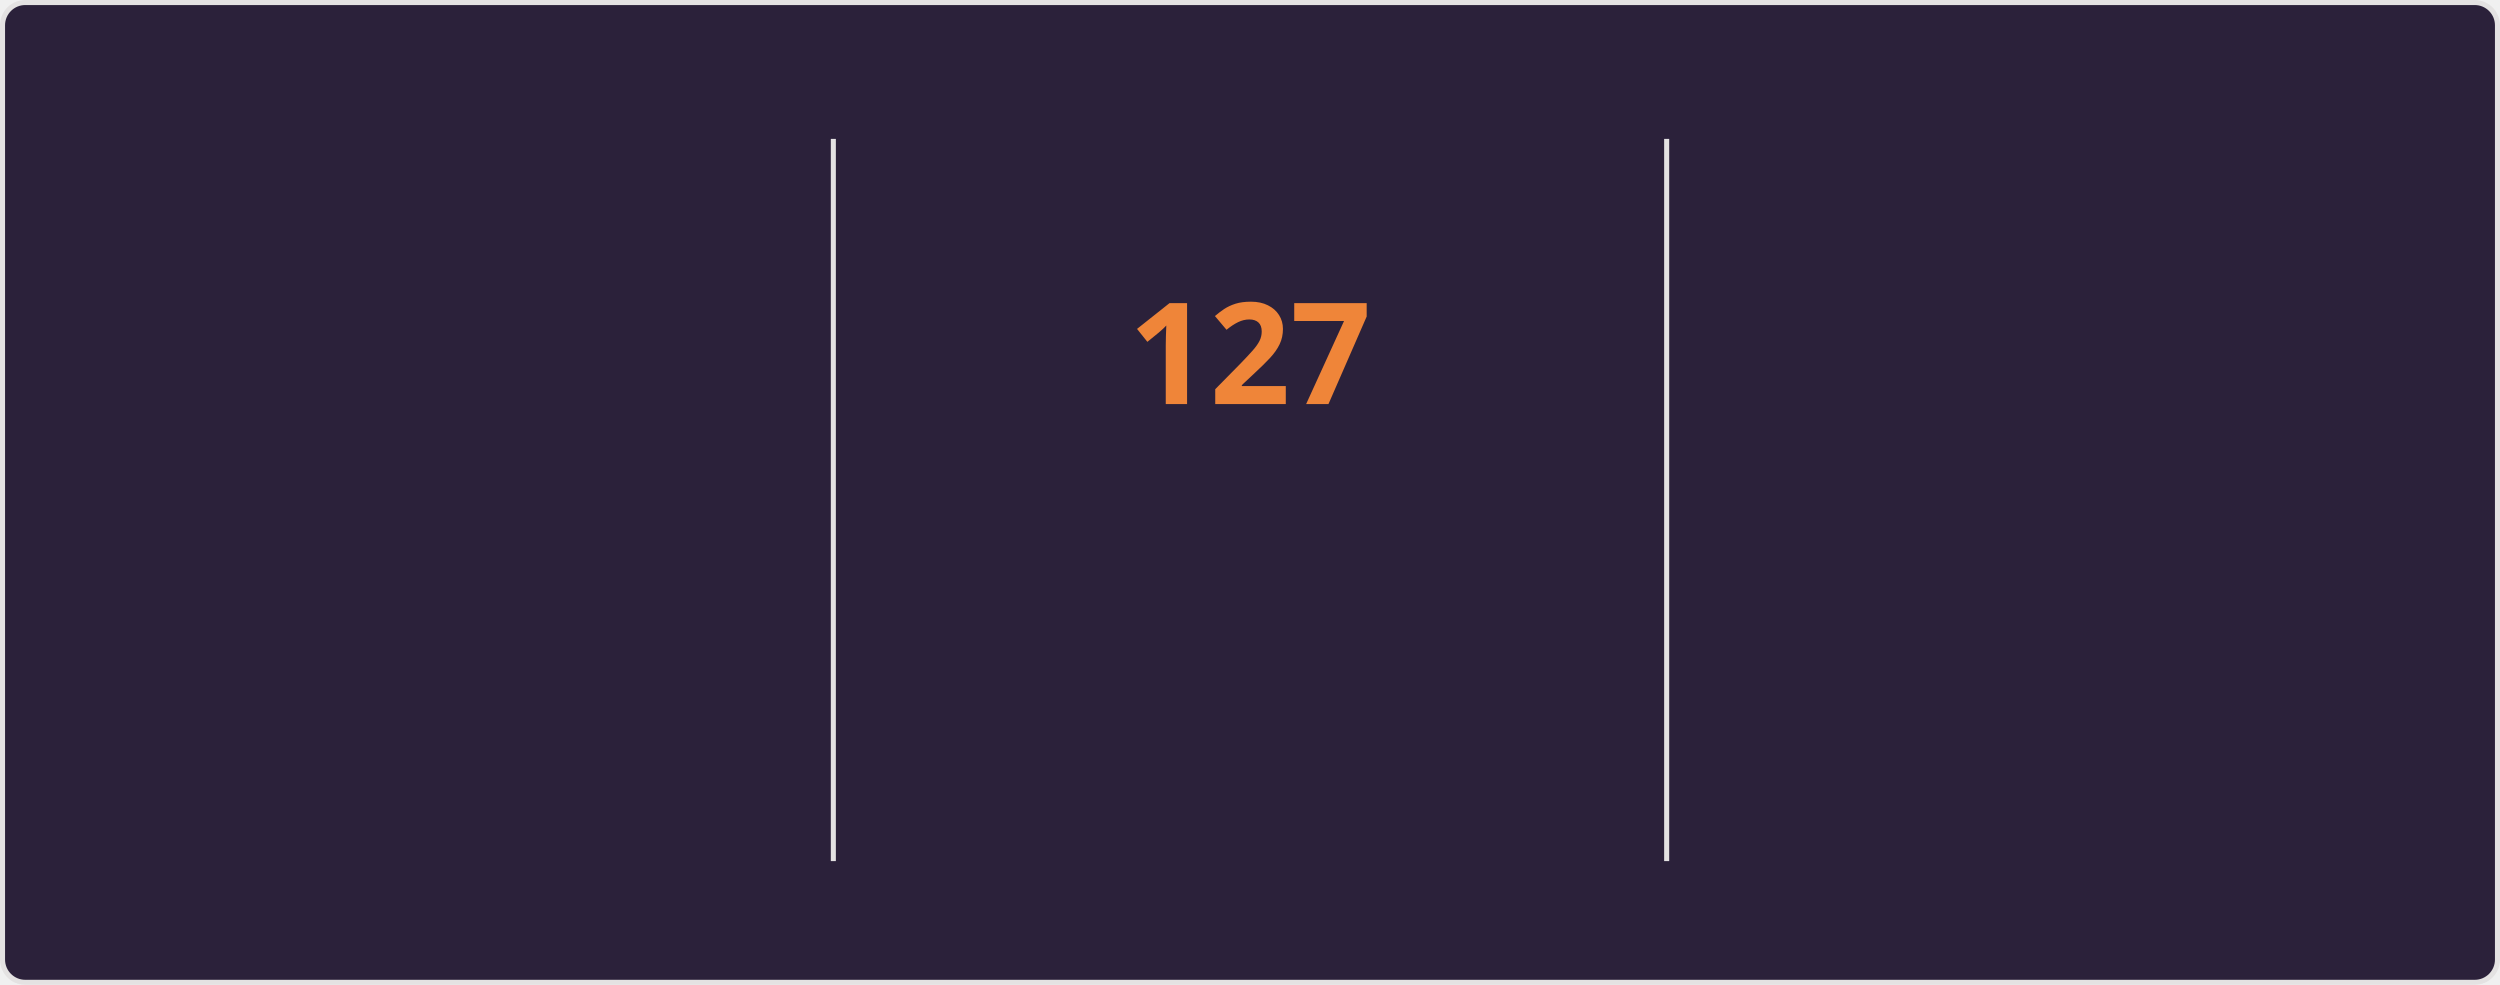
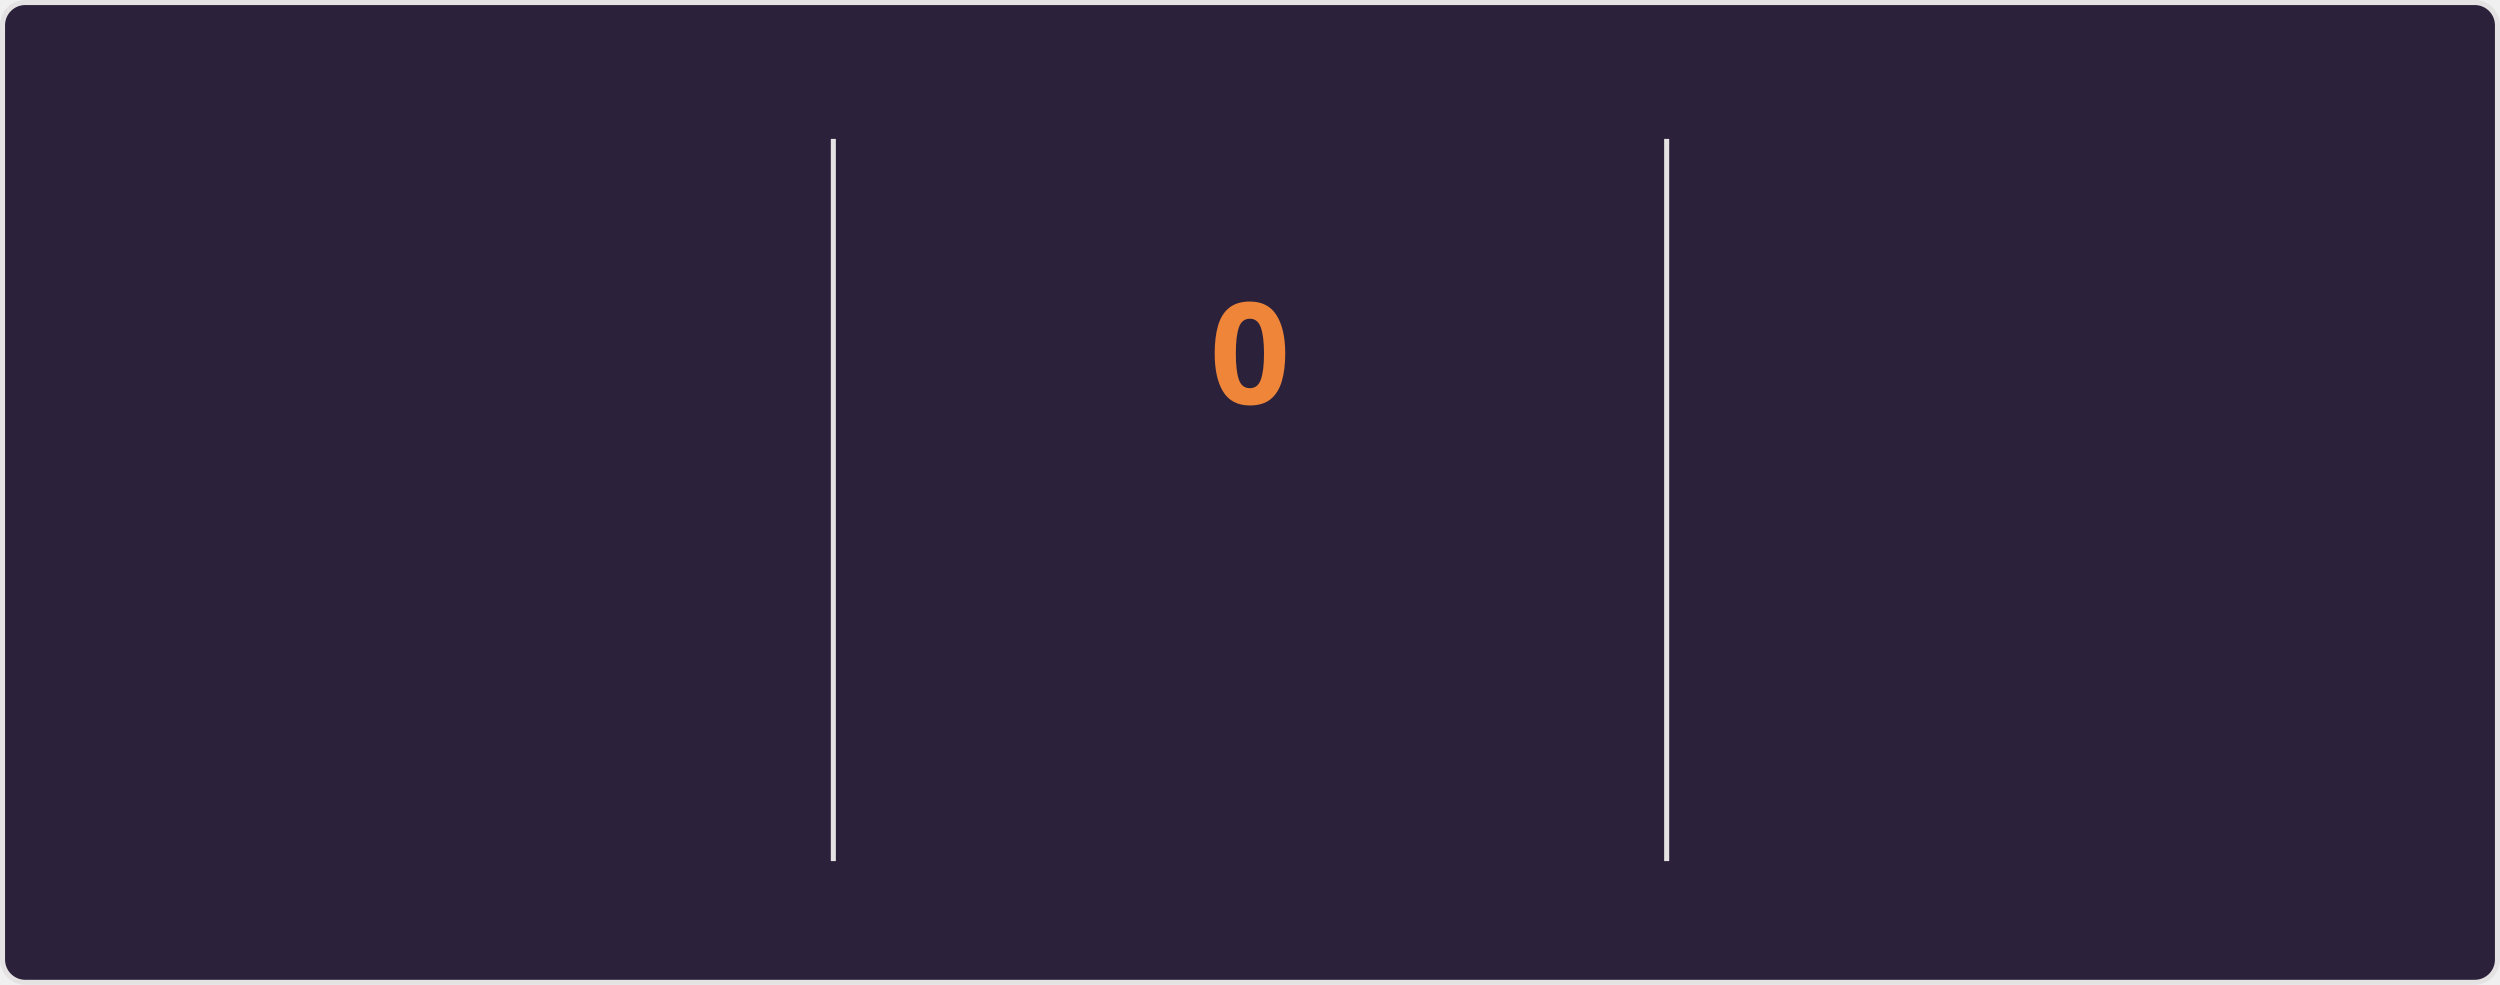
<svg xmlns="http://www.w3.org/2000/svg" style="isolation: isolate" viewBox="0 0 495 195" width="495px" height="195px" direction="ltr">
  <style>
    @keyframes currstreak {
      0% { font-size: 3px; opacity: 0.2; }
      80% { font-size: 34px; opacity: 1; }
      100% { font-size: 28px; opacity: 1; }
    }
    @keyframes fadein {
      0% { opacity: 0; }
      100% { opacity: 1; }
    }
    .big-number {
      font-family: "Segoe UI", Ubuntu, sans-serif;
      font-weight: 700;
      font-size: 28px;
      fill: #e2e9ec;
    }
    .label {
      font-family: "Segoe UI", Ubuntu, sans-serif;
      font-weight: 400;
      font-size: 14px;
      fill: #e2e9ec;
    }
    .range-text {
      font-family: "Segoe UI", Ubuntu, sans-serif;
      font-weight: 400;
      font-size: 12px;
      fill: #e2e9ec;
    }
    .current-streak-num {
      font-family: "Segoe UI", Ubuntu, sans-serif;
      font-weight: 700;
      font-size: 28px;
      fill: #ef8539;
    }</style>
  <defs>
    <clipPath id="outer_rectangle">
      <rect width="495" height="195" rx="4.5" />
    </clipPath>
    <mask id="mask_out_ring_behind_fire">
      <rect width="495" height="195" fill="white" />
      <ellipse id="mask-ellipse" cx="247.5" cy="32" rx="13" ry="18" fill="black" />
    </mask>
  </defs>
  <g clip-path="url(#outer_rectangle)">
    <g style="isolation: isolate">
      <rect fill="#2b213a" rx="4.5" x="0.5" y="0.5" width="494" height="194" stroke="#e4e2e2" />
    </g>
    <g style="isolation: isolate">
      <line x1="165" y1="28" x2="165" y2="170" vector-effect="non-scaling-stroke" stroke-width="1" stroke="#e4e2e2" stroke-linejoin="miter" stroke-linecap="square" stroke-miterlimit="3" />
      <line x1="330" y1="28" x2="330" y2="170" vector-effect="non-scaling-stroke" stroke-width="1" stroke="#e4e2e2" stroke-linejoin="miter" stroke-linecap="square" stroke-miterlimit="3" />
    </g>
    <g style="isolation: isolate">
      <g transform="translate(82.5, 48)">
        <text x="0" y="32" stroke-width="0" text-anchor="middle" class="big-number" style="opacity: 0; animation: fadein 0.5s linear forwards 0.6s">
            7.3K
          </text>
      </g>
      <g transform="translate(82.5, 84)">
        <text x="0" y="32" stroke-width="0" text-anchor="middle" class="label" style="opacity: 0; animation: fadein 0.5s linear forwards 0.7s">
            Total Contributions
          </text>
      </g>
      <g transform="translate(82.5, 114)">
        <text x="0" y="32" stroke-width="0" text-anchor="middle" class="range-text" style="opacity: 0; animation: fadein 0.5s linear forwards 0.8s">
            Nov 16 - Present
          </text>
      </g>
    </g>
    <g style="isolation: isolate">
      <g mask="url(#mask_out_ring_behind_fire)">
        <circle cx="247.5" cy="71" r="40" fill="none" stroke="#e2e9ec" stroke-width="5" style="opacity: 0; animation: fadein 0.5s linear forwards 0.4s" />
      </g>
      <g transform="translate(247.5, 19.5)" stroke-opacity="0" style="opacity: 0; animation: fadein 0.5s linear forwards 0.6s">
        <path d="M -12 -0.5 L 15 -0.5 L 15 23.5 L -12 23.5 L -12 -0.5 Z" fill="none" />
        <path d="M 1.5 0.67 C 1.5 0.67 2.24 3.32 2.24 5.47 C 2.24 7.53 0.89 9.2 -1.17 9.2 C -3.23 9.2 -4.79 7.53 -4.79 5.47 L -4.76 5.11 C -6.78 7.51 -8 10.62 -8 13.99 C -8 18.41 -4.42 22 0 22 C 4.42 22 8 18.41 8 13.99 C 8 8.6 5.41 3.79 1.5 0.67 Z M -0.29 19 C -2.07 19 -3.51 17.6 -3.51 15.86 C -3.51 14.24 -2.46 13.1 -0.7 12.74 C 1.07 12.38 2.9 11.53 3.92 10.16 C 4.31 11.45 4.51 12.81 4.51 14.2 C 4.51 16.85 2.36 19 -0.29 19 Z" fill="#e2e9ec" stroke-opacity="0" />
      </g>
      <g transform="translate(247.5, 48)">
        <text x="0" y="32" stroke-width="0" text-anchor="middle" class="current-streak-num" style="animation: currstreak 0.6s linear forwards">
-             127
+             0
          </text>
      </g>
      <g transform="translate(247.5, 108)">
        <text x="0" y="32" stroke-width="0" text-anchor="middle" class="label" style="opacity: 0; animation: fadein 0.5s linear forwards 0.9s">
            Current Streak
          </text>
      </g>
      <g transform="translate(247.5, 145)">
        <text x="0" y="21" stroke-width="0" text-anchor="middle" class="range-text" style="opacity: 0; animation: fadein 0.5s linear forwards 0.9s">
-             Jul 12 - Nov 15
+             0 days
          </text>
      </g>
    </g>
    <g style="isolation: isolate">
      <g transform="translate(412.5, 48)">
        <text x="0" y="32" stroke-width="0" text-anchor="middle" class="big-number" style="opacity: 0; animation: fadein 0.5s linear forwards 1.2s">
            127
          </text>
      </g>
      <g transform="translate(412.5, 84)">
        <text x="0" y="32" stroke-width="0" text-anchor="middle" class="label" style="opacity: 0; animation: fadein 0.5s linear forwards 1.3s">
            Longest Streak
          </text>
      </g>
      <g transform="translate(412.5, 114)">
        <text x="0" y="32" stroke-width="0" text-anchor="middle" class="range-text" style="opacity: 0; animation: fadein 0.5s linear forwards 1.4s">
            Jul 12 - Nov 15
          </text>
      </g>
    </g>
  </g>
</svg>
